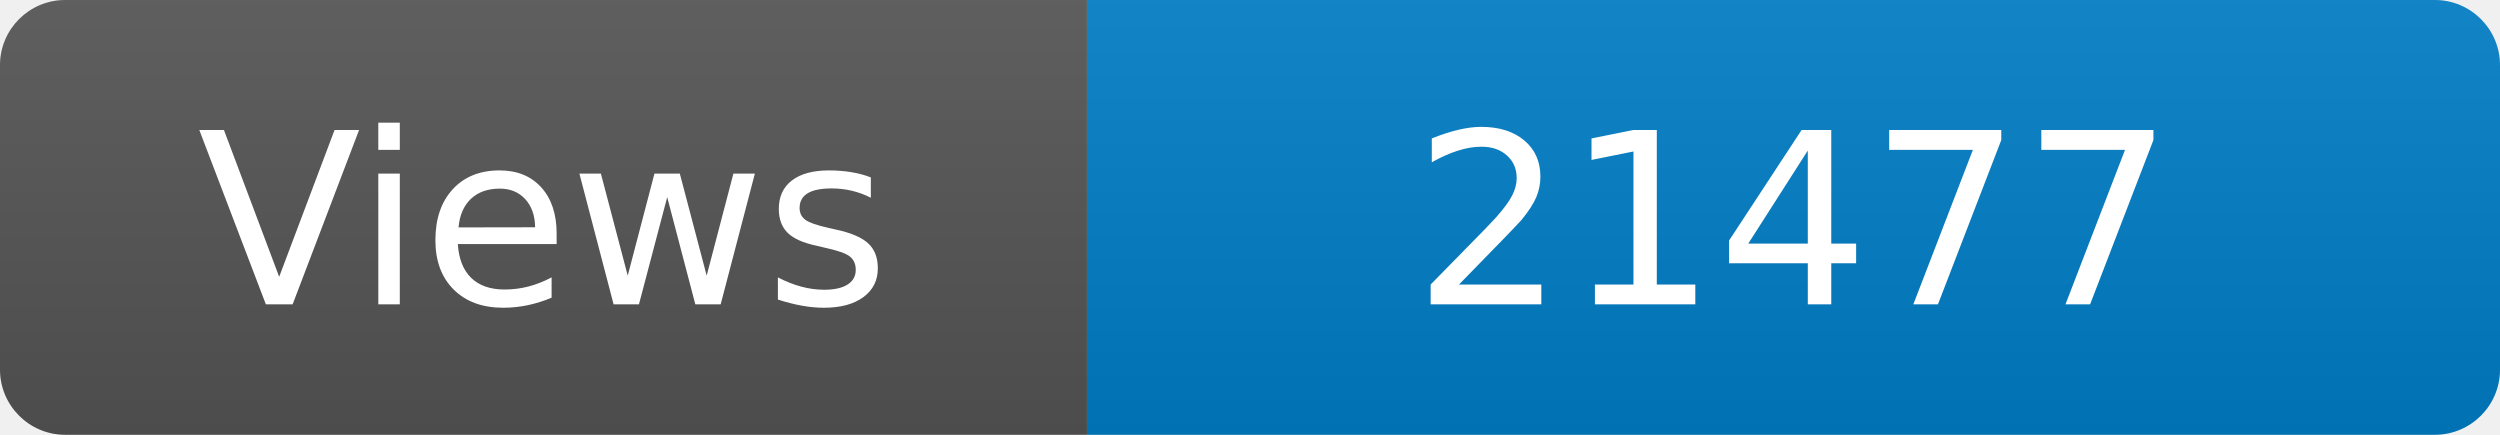
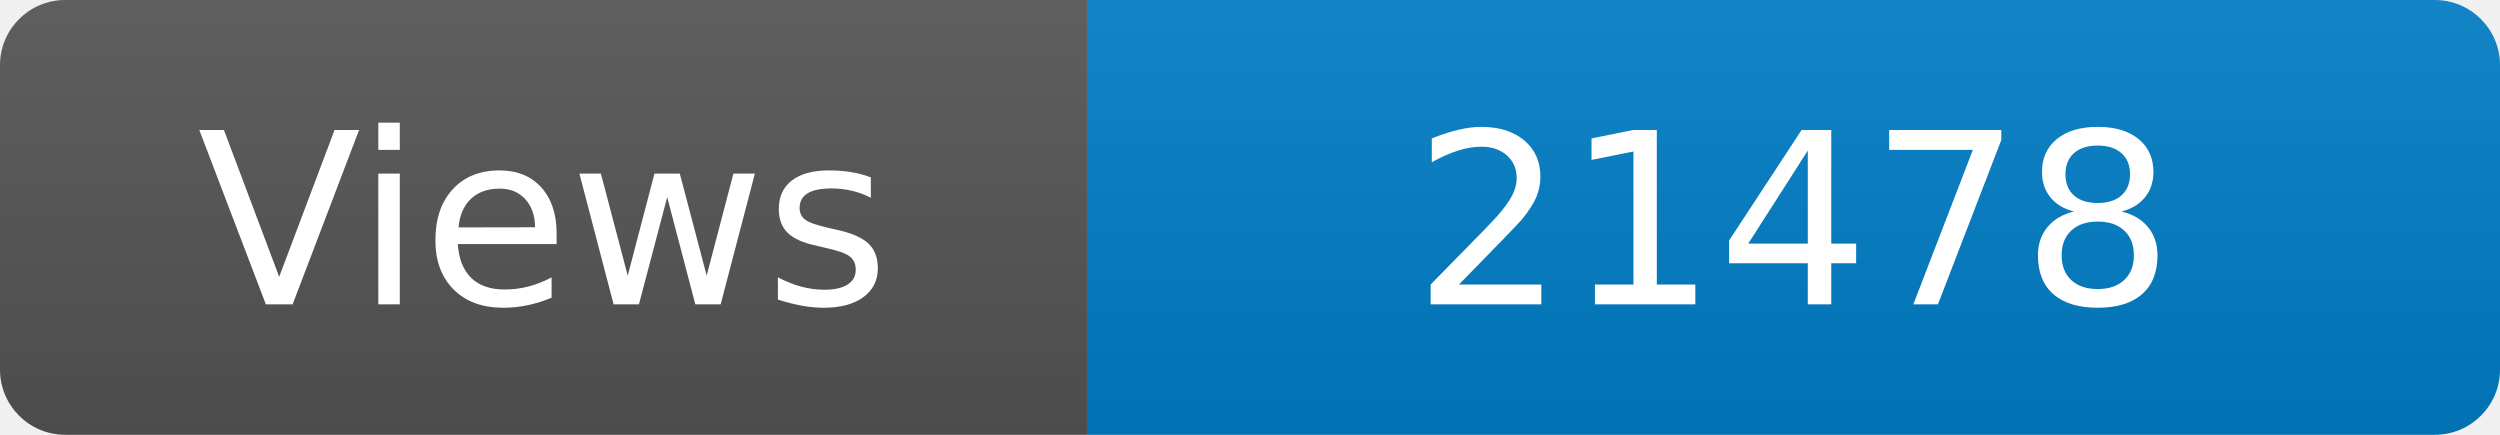
<svg xmlns="http://www.w3.org/2000/svg" width="115" height="20" role="img" aria-label="Maintained?: yes">
  <linearGradient id="s" x2="0" y2="100%">
    <stop offset="0" stop-color="#bbb" stop-opacity=".1" />
    <stop offset="1" stop-opacity=".1" />
  </linearGradient>
  <clipPath id="r">
    <rect width="115" height="20" rx="3" fill="#fff" />
  </clipPath>
  <g clip-path="url(#r)">
    <rect width="50" height="20" fill="#555" />
    <rect x="50" width="160" height="20" fill="#007ec6" />
    <rect width="115" height="20" fill="url(#s)" />
  </g>
  <g fill="#fff" text-anchor="middle" font-family="Verdana,Geneva,DejaVu Sans,sans-serif" font-size="110">
    <text x="250" y="140" transform="scale(.1)" fill="#fff">Views</text>
-     <text x="825" y="140" transform="scale(.1)" fill="#fff">21477</text>
+     <text x="825" y="140" transform="scale(.1)" fill="#fff">21478</text>
  </g>
</svg>
